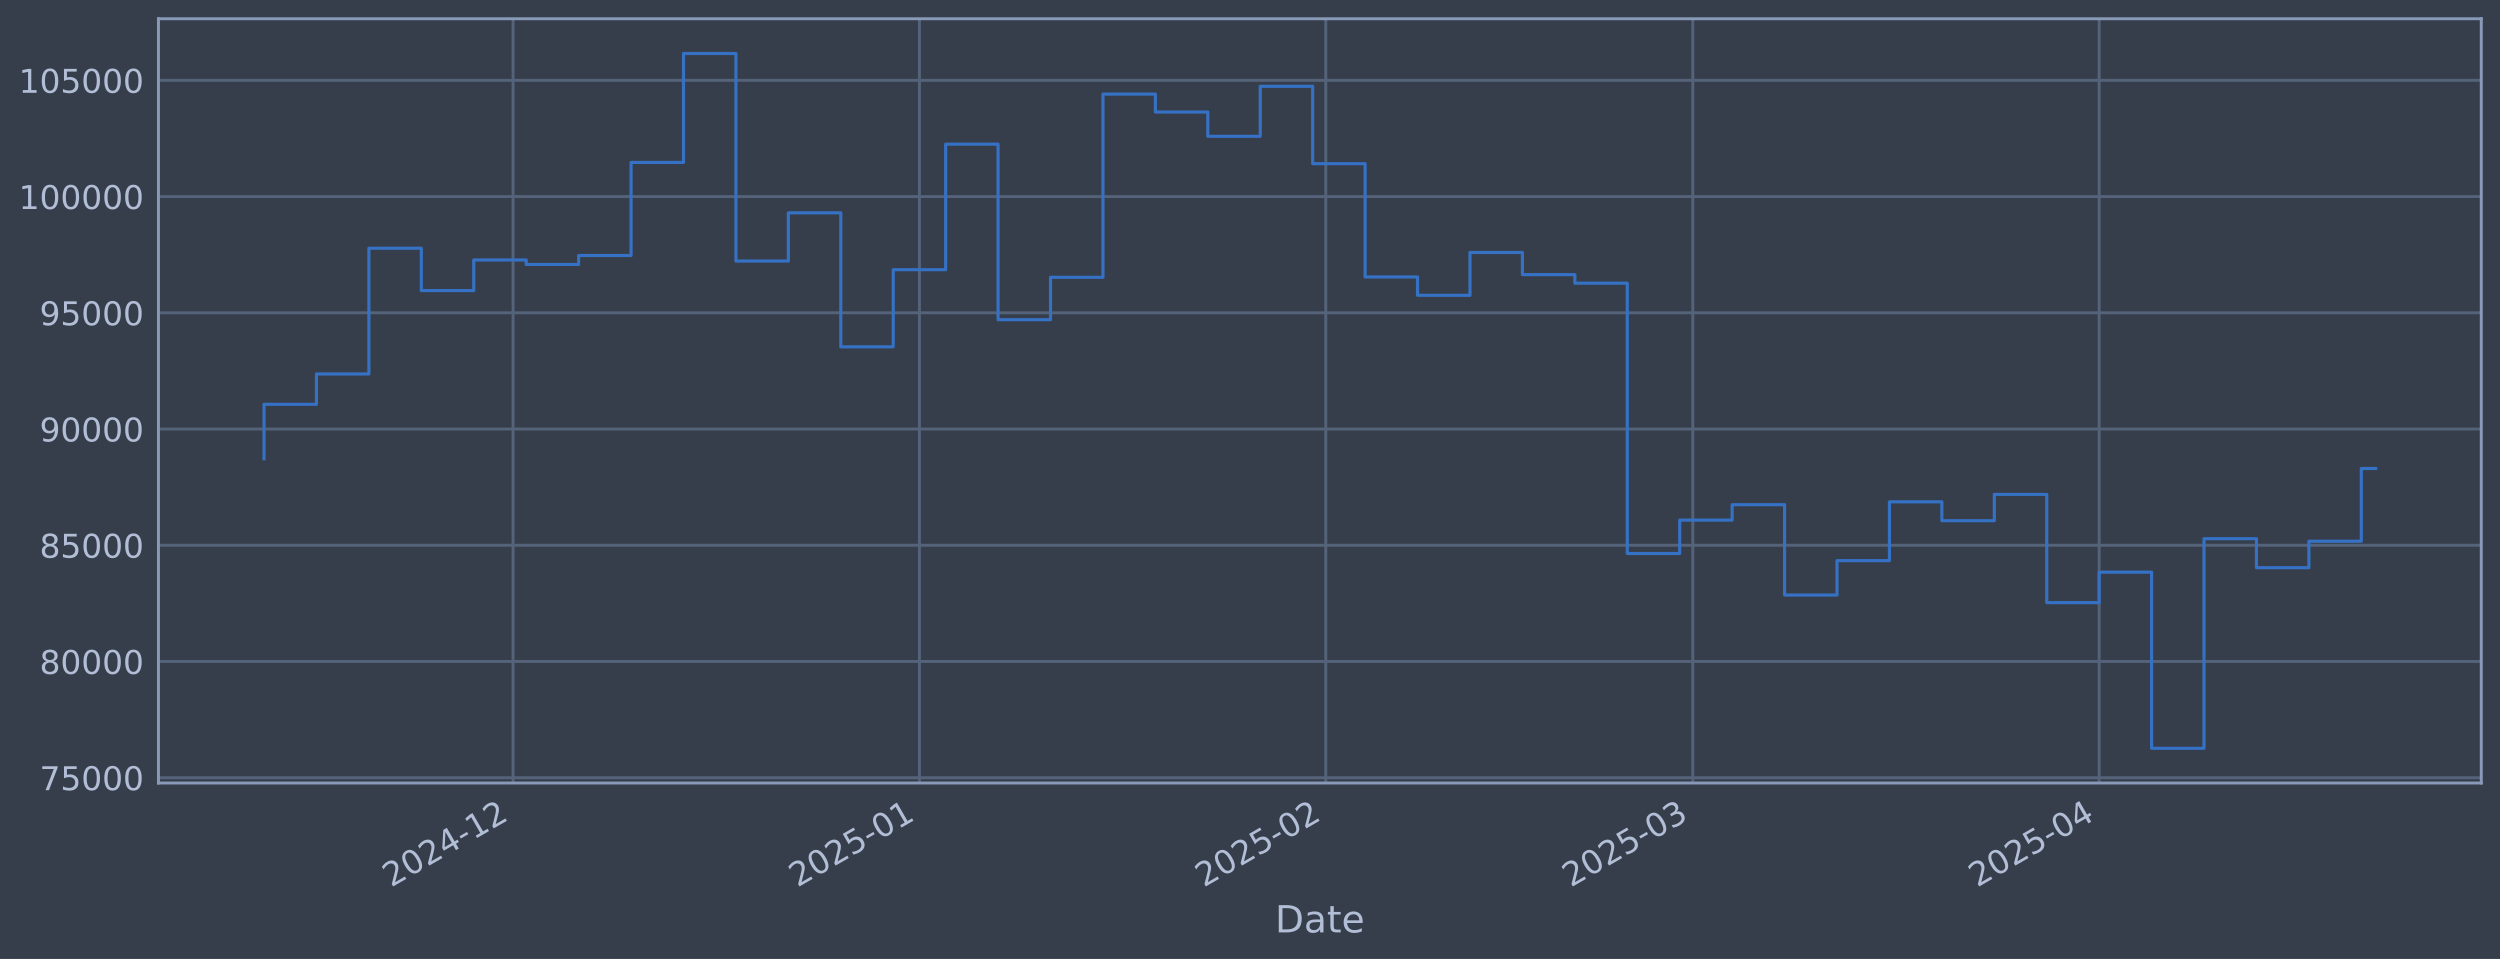
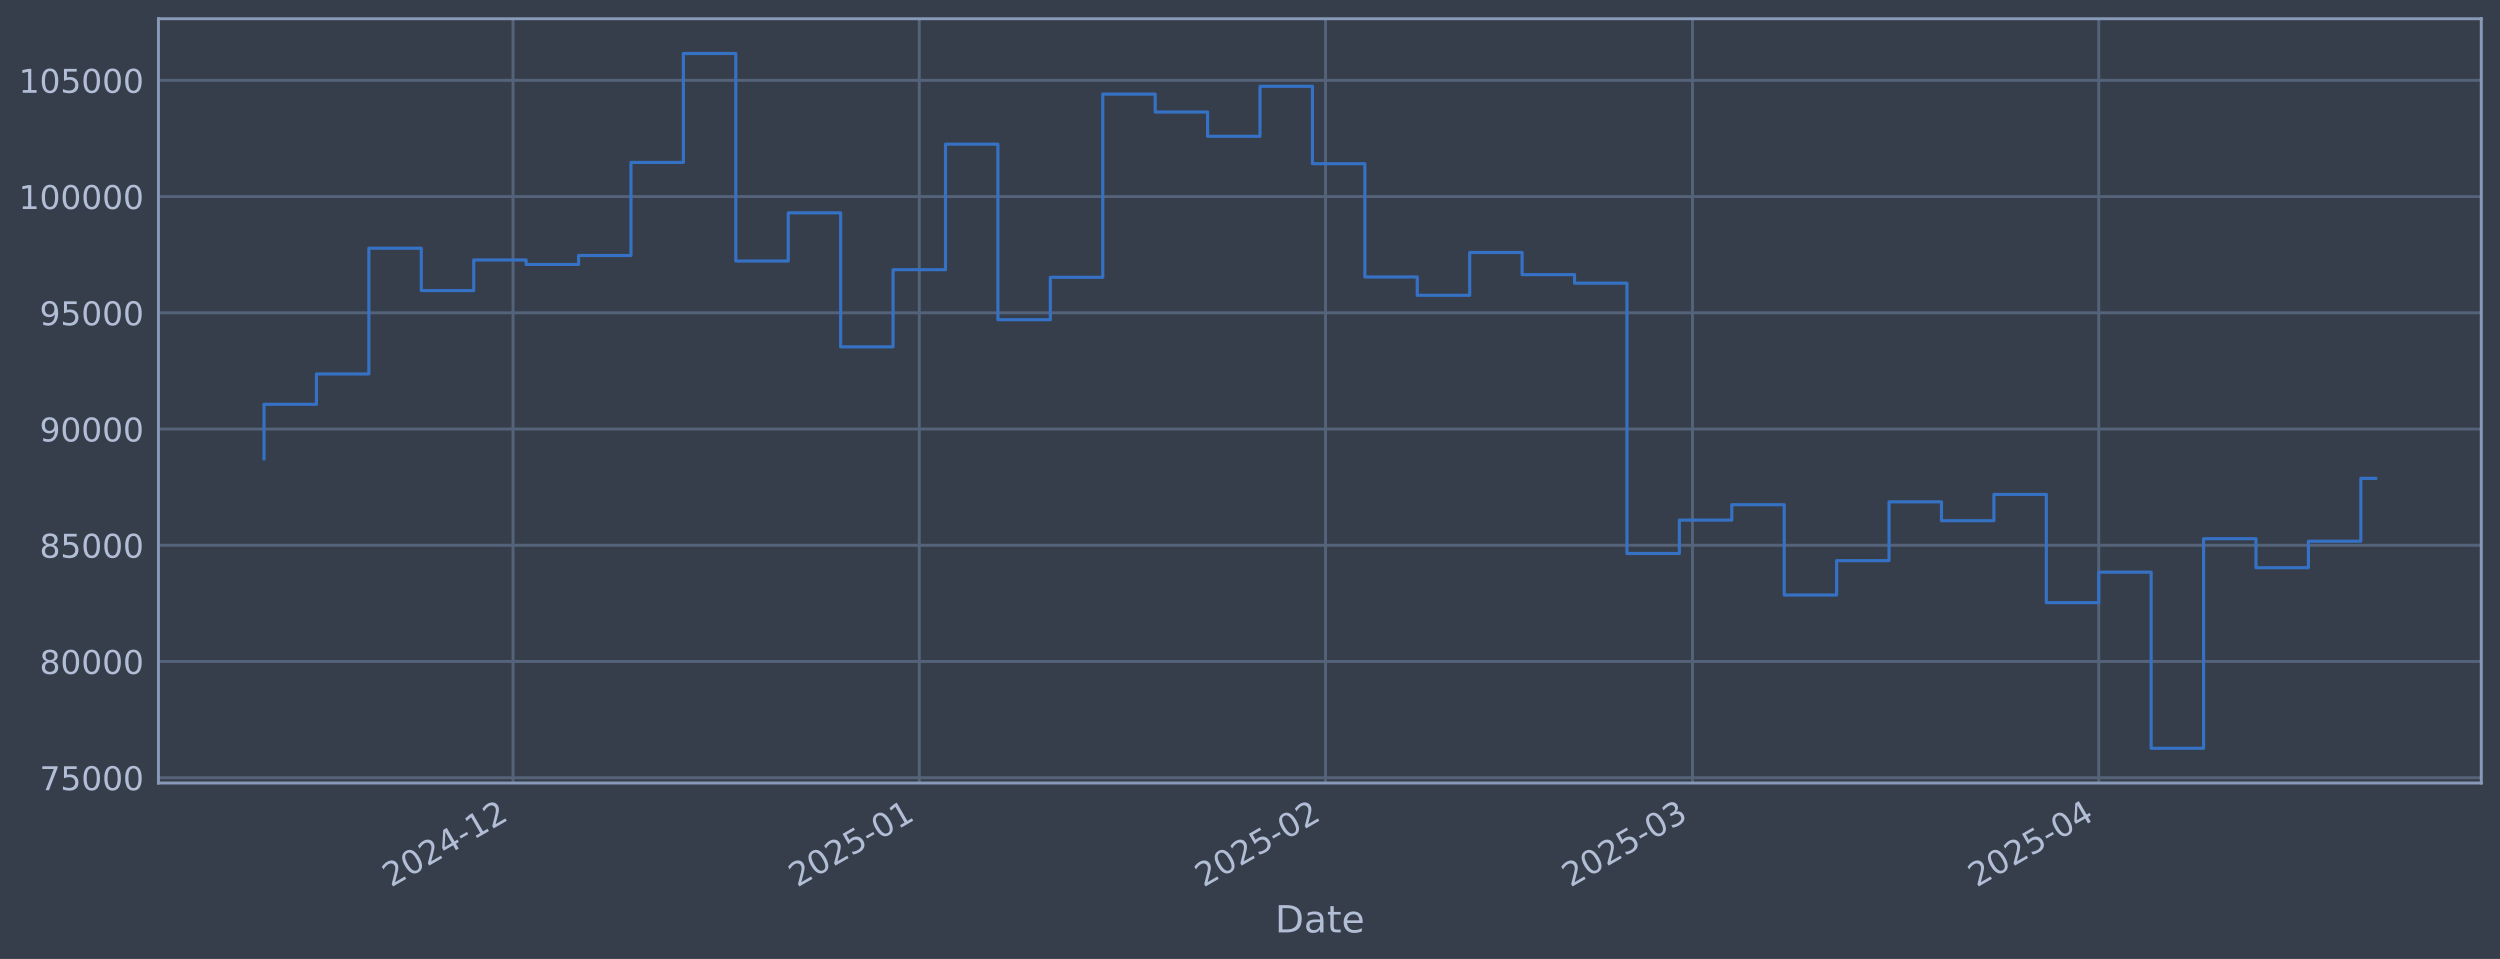
<svg xmlns="http://www.w3.org/2000/svg" xmlns:xlink="http://www.w3.org/1999/xlink" width="960.9pt" height="368.58pt" viewBox="0 0 960.9 368.58" version="1.1">
  <defs>
    <style type="text/css">*{stroke-linejoin: round; stroke-linecap: butt}</style>
  </defs>
  <g id="figure_1">
    <g id="patch_1">
      <path d="M 0 368.58  L 960.9 368.58  L 960.9 0  L 0 0  z " style="fill: #373e4b" />
    </g>
    <g id="axes_1">
      <g id="patch_2">
        <path d="M 60.901 300.96  L 953.701 300.96  L 953.701 7.2  L 60.901 7.2  z " style="fill: #373e4b" />
      </g>
      <g id="matplotlib.axis_1">
        <g id="xtick_1">
          <g id="line2d_1">
-             <path d="M 197.209 300.96  L 197.209 7.2  " clip-path="url(#pb1d0b74a51)" style="fill: none; stroke: #546379; stroke-width: 1.12; stroke-linecap: square" />
+             <path d="M 197.186 300.96  L 197.186 7.2  " clip-path="url(#pff5a0f7181)" style="fill: none; stroke: #546379; stroke-width: 1.12; stroke-linecap: square" />
          </g>
          <g id="line2d_2" />
          <g id="text_1">
-             <g style="fill: #b1bed6" transform="translate(150.3053 341.1745) rotate(-30) scale(0.126 -0.126)">
+             <g style="fill: #b1bed6" transform="translate(150.2829 341.1745) rotate(-30) scale(0.126 -0.126)">
              <defs>
                <path id="DejaVuSans-32" d="M 1228 531  L 3431 531  L 3431 0  L 469 0  L 469 531  Q 828 903 1448 1529  Q 2069 2156 2228 2338  Q 2531 2678 2651 2914  Q 2772 3150 2772 3378  Q 2772 3750 2511 3984  Q 2250 4219 1831 4219  Q 1534 4219 1204 4116  Q 875 4013 500 3803  L 500 4441  Q 881 4594 1212 4672  Q 1544 4750 1819 4750  Q 2544 4750 2975 4387  Q 3406 4025 3406 3419  Q 3406 3131 3298 2873  Q 3191 2616 2906 2266  Q 2828 2175 2409 1742  Q 1991 1309 1228 531  z " transform="scale(0.015625)" />
                <path id="DejaVuSans-30" d="M 2034 4250  Q 1547 4250 1301 3770  Q 1056 3291 1056 2328  Q 1056 1369 1301 889  Q 1547 409 2034 409  Q 2525 409 2770 889  Q 3016 1369 3016 2328  Q 3016 3291 2770 3770  Q 2525 4250 2034 4250  z M 2034 4750  Q 2819 4750 3233 4129  Q 3647 3509 3647 2328  Q 3647 1150 3233 529  Q 2819 -91 2034 -91  Q 1250 -91 836 529  Q 422 1150 422 2328  Q 422 3509 836 4129  Q 1250 4750 2034 4750  z " transform="scale(0.015625)" />
                <path id="DejaVuSans-34" d="M 2419 4116  L 825 1625  L 2419 1625  L 2419 4116  z M 2253 4666  L 3047 4666  L 3047 1625  L 3713 1625  L 3713 1100  L 3047 1100  L 3047 0  L 2419 0  L 2419 1100  L 313 1100  L 313 1709  L 2253 4666  z " transform="scale(0.015625)" />
                <path id="DejaVuSans-2d" d="M 313 2009  L 1997 2009  L 1997 1497  L 313 1497  L 313 2009  z " transform="scale(0.015625)" />
                <path id="DejaVuSans-31" d="M 794 531  L 1825 531  L 1825 4091  L 703 3866  L 703 4441  L 1819 4666  L 2450 4666  L 2450 531  L 3481 531  L 3481 0  L 794 0  L 794 531  z " transform="scale(0.015625)" />
              </defs>
              <use xlink:href="#DejaVuSans-32" />
              <use xlink:href="#DejaVuSans-30" transform="translate(63.62305 0)" />
              <use xlink:href="#DejaVuSans-32" transform="translate(127.2461 0)" />
              <use xlink:href="#DejaVuSans-34" transform="translate(190.8691 0)" />
              <use xlink:href="#DejaVuSans-2d" transform="translate(254.4922 0)" />
              <use xlink:href="#DejaVuSans-31" transform="translate(290.5762 0)" />
              <use xlink:href="#DejaVuSans-32" transform="translate(354.1992 0)" />
            </g>
          </g>
        </g>
        <g id="xtick_2">
          <g id="line2d_3">
-             <path d="M 353.394 300.96  L 353.394 7.2  " clip-path="url(#pb1d0b74a51)" style="fill: none; stroke: #546379; stroke-width: 1.12; stroke-linecap: square" />
+             <path d="M 353.335 300.96  L 353.335 7.2  " clip-path="url(#pff5a0f7181)" style="fill: none; stroke: #546379; stroke-width: 1.12; stroke-linecap: square" />
          </g>
          <g id="line2d_4" />
          <g id="text_2">
-             <g style="fill: #b1bed6" transform="translate(306.4902 341.1745) rotate(-30) scale(0.126 -0.126)">
+             <g style="fill: #b1bed6" transform="translate(306.4313 341.1745) rotate(-30) scale(0.126 -0.126)">
              <defs>
                <path id="DejaVuSans-35" d="M 691 4666  L 3169 4666  L 3169 4134  L 1269 4134  L 1269 2991  Q 1406 3038 1543 3061  Q 1681 3084 1819 3084  Q 2600 3084 3056 2656  Q 3513 2228 3513 1497  Q 3513 744 3044 326  Q 2575 -91 1722 -91  Q 1428 -91 1123 -41  Q 819 9 494 109  L 494 744  Q 775 591 1075 516  Q 1375 441 1709 441  Q 2250 441 2565 725  Q 2881 1009 2881 1497  Q 2881 1984 2565 2268  Q 2250 2553 1709 2553  Q 1456 2553 1204 2497  Q 953 2441 691 2322  L 691 4666  z " transform="scale(0.015625)" />
              </defs>
              <use xlink:href="#DejaVuSans-32" />
              <use xlink:href="#DejaVuSans-30" transform="translate(63.62305 0)" />
              <use xlink:href="#DejaVuSans-32" transform="translate(127.2461 0)" />
              <use xlink:href="#DejaVuSans-35" transform="translate(190.8691 0)" />
              <use xlink:href="#DejaVuSans-2d" transform="translate(254.4922 0)" />
              <use xlink:href="#DejaVuSans-30" transform="translate(290.5762 0)" />
              <use xlink:href="#DejaVuSans-31" transform="translate(354.1992 0)" />
            </g>
          </g>
        </g>
        <g id="xtick_3">
          <g id="line2d_5">
-             <path d="M 509.578 300.96  L 509.578 7.2  " clip-path="url(#pb1d0b74a51)" style="fill: none; stroke: #546379; stroke-width: 1.12; stroke-linecap: square" />
+             <path d="M 509.483 300.96  L 509.483 7.2  " clip-path="url(#pff5a0f7181)" style="fill: none; stroke: #546379; stroke-width: 1.12; stroke-linecap: square" />
          </g>
          <g id="line2d_6" />
          <g id="text_3">
-             <g style="fill: #b1bed6" transform="translate(462.6752 341.1745) rotate(-30) scale(0.126 -0.126)">
+             <g style="fill: #b1bed6" transform="translate(462.5797 341.1745) rotate(-30) scale(0.126 -0.126)">
              <use xlink:href="#DejaVuSans-32" />
              <use xlink:href="#DejaVuSans-30" transform="translate(63.62305 0)" />
              <use xlink:href="#DejaVuSans-32" transform="translate(127.2461 0)" />
              <use xlink:href="#DejaVuSans-35" transform="translate(190.8691 0)" />
              <use xlink:href="#DejaVuSans-2d" transform="translate(254.4922 0)" />
              <use xlink:href="#DejaVuSans-30" transform="translate(290.5762 0)" />
              <use xlink:href="#DejaVuSans-32" transform="translate(354.1992 0)" />
            </g>
          </g>
        </g>
        <g id="xtick_4">
          <g id="line2d_7">
-             <path d="M 650.649 300.96  L 650.649 7.2  " clip-path="url(#pb1d0b74a51)" style="fill: none; stroke: #546379; stroke-width: 1.12; stroke-linecap: square" />
+             <path d="M 650.52 300.96  L 650.52 7.2  " clip-path="url(#pff5a0f7181)" style="fill: none; stroke: #546379; stroke-width: 1.12; stroke-linecap: square" />
          </g>
          <g id="line2d_8" />
          <g id="text_4">
-             <g style="fill: #b1bed6" transform="translate(603.7455 341.1745) rotate(-30) scale(0.126 -0.126)">
+             <g style="fill: #b1bed6" transform="translate(603.6169 341.1745) rotate(-30) scale(0.126 -0.126)">
              <defs>
                <path id="DejaVuSans-33" d="M 2597 2516  Q 3050 2419 3304 2112  Q 3559 1806 3559 1356  Q 3559 666 3084 287  Q 2609 -91 1734 -91  Q 1441 -91 1130 -33  Q 819 25 488 141  L 488 750  Q 750 597 1062 519  Q 1375 441 1716 441  Q 2309 441 2620 675  Q 2931 909 2931 1356  Q 2931 1769 2642 2001  Q 2353 2234 1838 2234  L 1294 2234  L 1294 2753  L 1863 2753  Q 2328 2753 2575 2939  Q 2822 3125 2822 3475  Q 2822 3834 2567 4026  Q 2313 4219 1838 4219  Q 1578 4219 1281 4162  Q 984 4106 628 3988  L 628 4550  Q 988 4650 1302 4700  Q 1616 4750 1894 4750  Q 2613 4750 3031 4423  Q 3450 4097 3450 3541  Q 3450 3153 3228 2886  Q 3006 2619 2597 2516  z " transform="scale(0.015625)" />
              </defs>
              <use xlink:href="#DejaVuSans-32" />
              <use xlink:href="#DejaVuSans-30" transform="translate(63.62305 0)" />
              <use xlink:href="#DejaVuSans-32" transform="translate(127.2461 0)" />
              <use xlink:href="#DejaVuSans-35" transform="translate(190.8691 0)" />
              <use xlink:href="#DejaVuSans-2d" transform="translate(254.4922 0)" />
              <use xlink:href="#DejaVuSans-30" transform="translate(290.5762 0)" />
              <use xlink:href="#DejaVuSans-33" transform="translate(354.1992 0)" />
            </g>
          </g>
        </g>
        <g id="xtick_5">
          <g id="line2d_9">
-             <path d="M 806.834 300.96  L 806.834 7.2  " clip-path="url(#pb1d0b74a51)" style="fill: none; stroke: #546379; stroke-width: 1.12; stroke-linecap: square" />
+             <path d="M 806.669 300.96  L 806.669 7.2  " clip-path="url(#pff5a0f7181)" style="fill: none; stroke: #546379; stroke-width: 1.12; stroke-linecap: square" />
          </g>
          <g id="line2d_10" />
          <g id="text_5">
-             <g style="fill: #b1bed6" transform="translate(759.9304 341.1745) rotate(-30) scale(0.126 -0.126)">
+             <g style="fill: #b1bed6" transform="translate(759.7653 341.1745) rotate(-30) scale(0.126 -0.126)">
              <use xlink:href="#DejaVuSans-32" />
              <use xlink:href="#DejaVuSans-30" transform="translate(63.62305 0)" />
              <use xlink:href="#DejaVuSans-32" transform="translate(127.2461 0)" />
              <use xlink:href="#DejaVuSans-35" transform="translate(190.8691 0)" />
              <use xlink:href="#DejaVuSans-2d" transform="translate(254.4922 0)" />
              <use xlink:href="#DejaVuSans-30" transform="translate(290.5762 0)" />
              <use xlink:href="#DejaVuSans-34" transform="translate(354.1992 0)" />
            </g>
          </g>
        </g>
        <g id="text_6">
          <g style="fill: #b1bed6" transform="translate(490.0914 358.3856) scale(0.144 -0.144)">
            <defs>
              <path id="DejaVuSans-44" d="M 1259 4147  L 1259 519  L 2022 519  Q 2988 519 3436 956  Q 3884 1394 3884 2338  Q 3884 3275 3436 3711  Q 2988 4147 2022 4147  L 1259 4147  z M 628 4666  L 1925 4666  Q 3281 4666 3915 4102  Q 4550 3538 4550 2338  Q 4550 1131 3912 565  Q 3275 0 1925 0  L 628 0  L 628 4666  z " transform="scale(0.015625)" />
              <path id="DejaVuSans-61" d="M 2194 1759  Q 1497 1759 1228 1600  Q 959 1441 959 1056  Q 959 750 1161 570  Q 1363 391 1709 391  Q 2188 391 2477 730  Q 2766 1069 2766 1631  L 2766 1759  L 2194 1759  z M 3341 1997  L 3341 0  L 2766 0  L 2766 531  Q 2569 213 2275 61  Q 1981 -91 1556 -91  Q 1019 -91 701 211  Q 384 513 384 1019  Q 384 1609 779 1909  Q 1175 2209 1959 2209  L 2766 2209  L 2766 2266  Q 2766 2663 2505 2880  Q 2244 3097 1772 3097  Q 1472 3097 1187 3025  Q 903 2953 641 2809  L 641 3341  Q 956 3463 1253 3523  Q 1550 3584 1831 3584  Q 2591 3584 2966 3190  Q 3341 2797 3341 1997  z " transform="scale(0.015625)" />
              <path id="DejaVuSans-74" d="M 1172 4494  L 1172 3500  L 2356 3500  L 2356 3053  L 1172 3053  L 1172 1153  Q 1172 725 1289 603  Q 1406 481 1766 481  L 2356 481  L 2356 0  L 1766 0  Q 1100 0 847 248  Q 594 497 594 1153  L 594 3053  L 172 3053  L 172 3500  L 594 3500  L 594 4494  L 1172 4494  z " transform="scale(0.015625)" />
              <path id="DejaVuSans-65" d="M 3597 1894  L 3597 1613  L 953 1613  Q 991 1019 1311 708  Q 1631 397 2203 397  Q 2534 397 2845 478  Q 3156 559 3463 722  L 3463 178  Q 3153 47 2828 -22  Q 2503 -91 2169 -91  Q 1331 -91 842 396  Q 353 884 353 1716  Q 353 2575 817 3079  Q 1281 3584 2069 3584  Q 2775 3584 3186 3129  Q 3597 2675 3597 1894  z M 3022 2063  Q 3016 2534 2758 2815  Q 2500 3097 2075 3097  Q 1594 3097 1305 2825  Q 1016 2553 972 2059  L 3022 2063  z " transform="scale(0.015625)" />
            </defs>
            <use xlink:href="#DejaVuSans-44" />
            <use xlink:href="#DejaVuSans-61" transform="translate(77.00195 0)" />
            <use xlink:href="#DejaVuSans-74" transform="translate(138.2812 0)" />
            <use xlink:href="#DejaVuSans-65" transform="translate(177.4902 0)" />
          </g>
        </g>
      </g>
      <g id="matplotlib.axis_2">
        <g id="ytick_1">
          <g id="line2d_11">
-             <path d="M 60.901 298.924  L 953.701 298.924  " clip-path="url(#pb1d0b74a51)" style="fill: none; stroke: #546379; stroke-width: 1.12; stroke-linecap: square" />
+             <path d="M 60.901 298.924  L 953.701 298.924  " clip-path="url(#pff5a0f7181)" style="fill: none; stroke: #546379; stroke-width: 1.12; stroke-linecap: square" />
          </g>
          <g id="line2d_12" />
          <g id="text_7">
            <g style="fill: #b1bed6" transform="translate(15.21675 303.7108) scale(0.126 -0.126)">
              <defs>
                <path id="DejaVuSans-37" d="M 525 4666  L 3525 4666  L 3525 4397  L 1831 0  L 1172 0  L 2766 4134  L 525 4134  L 525 4666  z " transform="scale(0.015625)" />
              </defs>
              <use xlink:href="#DejaVuSans-37" />
              <use xlink:href="#DejaVuSans-35" transform="translate(63.62305 0)" />
              <use xlink:href="#DejaVuSans-30" transform="translate(127.2461 0)" />
              <use xlink:href="#DejaVuSans-30" transform="translate(190.8691 0)" />
              <use xlink:href="#DejaVuSans-30" transform="translate(254.4922 0)" />
            </g>
          </g>
        </g>
        <g id="ytick_2">
          <g id="line2d_13">
-             <path d="M 60.901 254.25  L 953.701 254.25  " clip-path="url(#pb1d0b74a51)" style="fill: none; stroke: #546379; stroke-width: 1.12; stroke-linecap: square" />
+             <path d="M 60.901 254.25  L 953.701 254.25  " clip-path="url(#pff5a0f7181)" style="fill: none; stroke: #546379; stroke-width: 1.12; stroke-linecap: square" />
          </g>
          <g id="line2d_14" />
          <g id="text_8">
            <g style="fill: #b1bed6" transform="translate(15.21675 259.037) scale(0.126 -0.126)">
              <defs>
                <path id="DejaVuSans-38" d="M 2034 2216  Q 1584 2216 1326 1975  Q 1069 1734 1069 1313  Q 1069 891 1326 650  Q 1584 409 2034 409  Q 2484 409 2743 651  Q 3003 894 3003 1313  Q 3003 1734 2745 1975  Q 2488 2216 2034 2216  z M 1403 2484  Q 997 2584 770 2862  Q 544 3141 544 3541  Q 544 4100 942 4425  Q 1341 4750 2034 4750  Q 2731 4750 3128 4425  Q 3525 4100 3525 3541  Q 3525 3141 3298 2862  Q 3072 2584 2669 2484  Q 3125 2378 3379 2068  Q 3634 1759 3634 1313  Q 3634 634 3220 271  Q 2806 -91 2034 -91  Q 1263 -91 848 271  Q 434 634 434 1313  Q 434 1759 690 2068  Q 947 2378 1403 2484  z M 1172 3481  Q 1172 3119 1398 2916  Q 1625 2713 2034 2713  Q 2441 2713 2670 2916  Q 2900 3119 2900 3481  Q 2900 3844 2670 4047  Q 2441 4250 2034 4250  Q 1625 4250 1398 4047  Q 1172 3844 1172 3481  z " transform="scale(0.015625)" />
              </defs>
              <use xlink:href="#DejaVuSans-38" />
              <use xlink:href="#DejaVuSans-30" transform="translate(63.62305 0)" />
              <use xlink:href="#DejaVuSans-30" transform="translate(127.2461 0)" />
              <use xlink:href="#DejaVuSans-30" transform="translate(190.8691 0)" />
              <use xlink:href="#DejaVuSans-30" transform="translate(254.4922 0)" />
            </g>
          </g>
        </g>
        <g id="ytick_3">
          <g id="line2d_15">
-             <path d="M 60.901 209.576  L 953.701 209.576  " clip-path="url(#pb1d0b74a51)" style="fill: none; stroke: #546379; stroke-width: 1.12; stroke-linecap: square" />
+             <path d="M 60.901 209.576  L 953.701 209.576  " clip-path="url(#pff5a0f7181)" style="fill: none; stroke: #546379; stroke-width: 1.12; stroke-linecap: square" />
          </g>
          <g id="line2d_16" />
          <g id="text_9">
            <g style="fill: #b1bed6" transform="translate(15.21675 214.3633) scale(0.126 -0.126)">
              <use xlink:href="#DejaVuSans-38" />
              <use xlink:href="#DejaVuSans-35" transform="translate(63.62305 0)" />
              <use xlink:href="#DejaVuSans-30" transform="translate(127.2461 0)" />
              <use xlink:href="#DejaVuSans-30" transform="translate(190.8691 0)" />
              <use xlink:href="#DejaVuSans-30" transform="translate(254.4922 0)" />
            </g>
          </g>
        </g>
        <g id="ytick_4">
          <g id="line2d_17">
-             <path d="M 60.901 164.903  L 953.701 164.903  " clip-path="url(#pb1d0b74a51)" style="fill: none; stroke: #546379; stroke-width: 1.12; stroke-linecap: square" />
+             <path d="M 60.901 164.903  L 953.701 164.903  " clip-path="url(#pff5a0f7181)" style="fill: none; stroke: #546379; stroke-width: 1.12; stroke-linecap: square" />
          </g>
          <g id="line2d_18" />
          <g id="text_10">
            <g style="fill: #b1bed6" transform="translate(15.21675 169.6896) scale(0.126 -0.126)">
              <defs>
                <path id="DejaVuSans-39" d="M 703 97  L 703 672  Q 941 559 1184 500  Q 1428 441 1663 441  Q 2288 441 2617 861  Q 2947 1281 2994 2138  Q 2813 1869 2534 1725  Q 2256 1581 1919 1581  Q 1219 1581 811 2004  Q 403 2428 403 3163  Q 403 3881 828 4315  Q 1253 4750 1959 4750  Q 2769 4750 3195 4129  Q 3622 3509 3622 2328  Q 3622 1225 3098 567  Q 2575 -91 1691 -91  Q 1453 -91 1209 -44  Q 966 3 703 97  z M 1959 2075  Q 2384 2075 2632 2365  Q 2881 2656 2881 3163  Q 2881 3666 2632 3958  Q 2384 4250 1959 4250  Q 1534 4250 1286 3958  Q 1038 3666 1038 3163  Q 1038 2656 1286 2365  Q 1534 2075 1959 2075  z " transform="scale(0.015625)" />
              </defs>
              <use xlink:href="#DejaVuSans-39" />
              <use xlink:href="#DejaVuSans-30" transform="translate(63.62305 0)" />
              <use xlink:href="#DejaVuSans-30" transform="translate(127.2461 0)" />
              <use xlink:href="#DejaVuSans-30" transform="translate(190.8691 0)" />
              <use xlink:href="#DejaVuSans-30" transform="translate(254.4922 0)" />
            </g>
          </g>
        </g>
        <g id="ytick_5">
          <g id="line2d_19">
-             <path d="M 60.901 120.229  L 953.701 120.229  " clip-path="url(#pb1d0b74a51)" style="fill: none; stroke: #546379; stroke-width: 1.12; stroke-linecap: square" />
+             <path d="M 60.901 120.229  L 953.701 120.229  " clip-path="url(#pff5a0f7181)" style="fill: none; stroke: #546379; stroke-width: 1.12; stroke-linecap: square" />
          </g>
          <g id="line2d_20" />
          <g id="text_11">
            <g style="fill: #b1bed6" transform="translate(15.21675 125.0159) scale(0.126 -0.126)">
              <use xlink:href="#DejaVuSans-39" />
              <use xlink:href="#DejaVuSans-35" transform="translate(63.62305 0)" />
              <use xlink:href="#DejaVuSans-30" transform="translate(127.2461 0)" />
              <use xlink:href="#DejaVuSans-30" transform="translate(190.8691 0)" />
              <use xlink:href="#DejaVuSans-30" transform="translate(254.4922 0)" />
            </g>
          </g>
        </g>
        <g id="ytick_6">
          <g id="line2d_21">
-             <path d="M 60.901 75.555  L 953.701 75.555  " clip-path="url(#pb1d0b74a51)" style="fill: none; stroke: #546379; stroke-width: 1.12; stroke-linecap: square" />
+             <path d="M 60.901 75.555  L 953.701 75.555  " clip-path="url(#pff5a0f7181)" style="fill: none; stroke: #546379; stroke-width: 1.12; stroke-linecap: square" />
          </g>
          <g id="line2d_22" />
          <g id="text_12">
            <g style="fill: #b1bed6" transform="translate(7.2 80.34213) scale(0.126 -0.126)">
              <use xlink:href="#DejaVuSans-31" />
              <use xlink:href="#DejaVuSans-30" transform="translate(63.62305 0)" />
              <use xlink:href="#DejaVuSans-30" transform="translate(127.2461 0)" />
              <use xlink:href="#DejaVuSans-30" transform="translate(190.8691 0)" />
              <use xlink:href="#DejaVuSans-30" transform="translate(254.4922 0)" />
              <use xlink:href="#DejaVuSans-30" transform="translate(318.1152 0)" />
            </g>
          </g>
        </g>
        <g id="ytick_7">
          <g id="line2d_23">
-             <path d="M 60.901 30.881  L 953.701 30.881  " clip-path="url(#pb1d0b74a51)" style="fill: none; stroke: #546379; stroke-width: 1.12; stroke-linecap: square" />
+             <path d="M 60.901 30.881  L 953.701 30.881  " clip-path="url(#pff5a0f7181)" style="fill: none; stroke: #546379; stroke-width: 1.12; stroke-linecap: square" />
          </g>
          <g id="line2d_24" />
          <g id="text_13">
            <g style="fill: #b1bed6" transform="translate(7.2 35.6684) scale(0.126 -0.126)">
              <use xlink:href="#DejaVuSans-31" />
              <use xlink:href="#DejaVuSans-30" transform="translate(63.62305 0)" />
              <use xlink:href="#DejaVuSans-35" transform="translate(127.2461 0)" />
              <use xlink:href="#DejaVuSans-30" transform="translate(190.8691 0)" />
              <use xlink:href="#DejaVuSans-30" transform="translate(254.4922 0)" />
              <use xlink:href="#DejaVuSans-30" transform="translate(318.1152 0)" />
            </g>
          </g>
        </g>
      </g>
      <g id="line2d_25">
-         <path d="M 101.482 176.341  L 101.482 155.403  L 121.635 155.403  L 121.635 143.732  L 141.788 143.732  L 141.788 95.418  L 161.941 95.418  L 161.941 111.678  L 182.094 111.678  L 182.094 99.915  L 202.247 99.915  L 202.247 101.649  L 222.4 101.649  L 222.4 98.2  L 242.553 98.2  L 242.553 62.443  L 262.705 62.443  L 262.705 20.553  L 282.858 20.553  L 282.858 100.335  L 303.011 100.335  L 303.011 81.808  L 323.164 81.808  L 323.164 133.306  L 343.317 133.306  L 343.317 103.667  L 363.47 103.667  L 363.47 55.422  L 383.623 55.422  L 383.623 122.885  L 403.776 122.885  L 403.776 106.584  L 423.929 106.584  L 423.929 36.163  L 444.082 36.163  L 444.082 43.059  L 464.234 43.059  L 464.234 52.391  L 484.387 52.391  L 484.387 33.169  L 504.54 33.169  L 504.54 62.915  L 524.693 62.915  L 524.693 106.463  L 544.846 106.463  L 544.846 113.51  L 564.999 113.51  L 564.999 97.056  L 585.152 97.056  L 585.152 105.551  L 605.305 105.551  L 605.305 108.839  L 625.458 108.839  L 625.458 212.74  L 645.611 212.74  L 645.611 199.911  L 665.763 199.911  L 665.763 193.981  L 685.916 193.981  L 685.916 228.703  L 706.069 228.703  L 706.069 215.477  L 726.222 215.477  L 726.222 192.89  L 746.375 192.89  L 746.375 200.132  L 766.528 200.132  L 766.528 190.029  L 786.681 190.029  L 786.681 231.635  L 806.834 231.635  L 806.834 219.923  L 826.987 219.923  L 826.987 287.607  L 847.139 287.607  L 847.139 207.045  L 867.292 207.045  L 867.292 218.211  L 887.445 218.211  L 887.445 208.034  L 907.598 208.034  L 907.598 180.065  L 913.119 180.065  " clip-path="url(#pb1d0b74a51)" style="fill: none; stroke: #3572c6; stroke-width: 1.2; stroke-linecap: square" />
+         <path d="M 101.482 176.341  L 101.482 155.403  L 121.63 155.403  L 121.63 143.732  L 141.779 143.732  L 141.779 95.418  L 161.927 95.418  L 161.927 111.678  L 182.075 111.678  L 182.075 99.915  L 202.223 99.915  L 202.223 101.649  L 222.371 101.649  L 222.371 98.2  L 242.52 98.2  L 242.52 62.443  L 262.668 62.443  L 262.668 20.553  L 282.816 20.553  L 282.816 100.335  L 302.964 100.335  L 302.964 81.808  L 323.112 81.808  L 323.112 133.306  L 343.26 133.306  L 343.26 103.667  L 363.409 103.667  L 363.409 55.422  L 383.557 55.422  L 383.557 122.885  L 403.705 122.885  L 403.705 106.584  L 423.853 106.584  L 423.853 36.163  L 444.001 36.163  L 444.001 43.059  L 464.15 43.059  L 464.15 52.391  L 484.298 52.391  L 484.298 33.169  L 504.446 33.169  L 504.446 62.915  L 524.594 62.915  L 524.594 106.463  L 544.742 106.463  L 544.742 113.51  L 564.89 113.51  L 564.89 97.056  L 585.039 97.056  L 585.039 105.551  L 605.187 105.551  L 605.187 108.839  L 625.335 108.839  L 625.335 212.74  L 645.483 212.74  L 645.483 199.911  L 665.631 199.911  L 665.631 193.981  L 685.78 193.981  L 685.78 228.703  L 705.928 228.703  L 705.928 215.477  L 726.076 215.477  L 726.076 192.89  L 746.224 192.89  L 746.224 200.132  L 766.372 200.132  L 766.372 190.029  L 786.52 190.029  L 786.52 231.635  L 806.669 231.635  L 806.669 219.923  L 826.817 219.923  L 826.817 287.607  L 846.965 287.607  L 846.965 207.045  L 867.113 207.045  L 867.113 218.211  L 887.261 218.211  L 887.261 208.034  L 907.41 208.034  L 907.41 183.857  L 913.119 183.857  " clip-path="url(#pff5a0f7181)" style="fill: none; stroke: #3572c6; stroke-width: 1.2; stroke-linecap: square" />
      </g>
      <g id="patch_3">
        <path d="M 60.901 300.96  L 60.901 7.2  " style="fill: none; stroke: #899ab8; stroke-width: 1.12; stroke-linejoin: miter; stroke-linecap: square" />
      </g>
      <g id="patch_4">
        <path d="M 953.701 300.96  L 953.701 7.2  " style="fill: none; stroke: #899ab8; stroke-width: 1.12; stroke-linejoin: miter; stroke-linecap: square" />
      </g>
      <g id="patch_5">
        <path d="M 60.901 300.96  L 953.701 300.96  " style="fill: none; stroke: #899ab8; stroke-width: 1.12; stroke-linejoin: miter; stroke-linecap: square" />
      </g>
      <g id="patch_6">
        <path d="M 60.901 7.2  L 953.701 7.2  " style="fill: none; stroke: #899ab8; stroke-width: 1.12; stroke-linejoin: miter; stroke-linecap: square" />
      </g>
    </g>
  </g>
  <defs>
-     <clipPath id="pb1d0b74a51">
+     <clipPath id="pff5a0f7181">
      <rect x="60.901" y="7.2" width="892.8" height="293.76" />
    </clipPath>
  </defs>
</svg>
